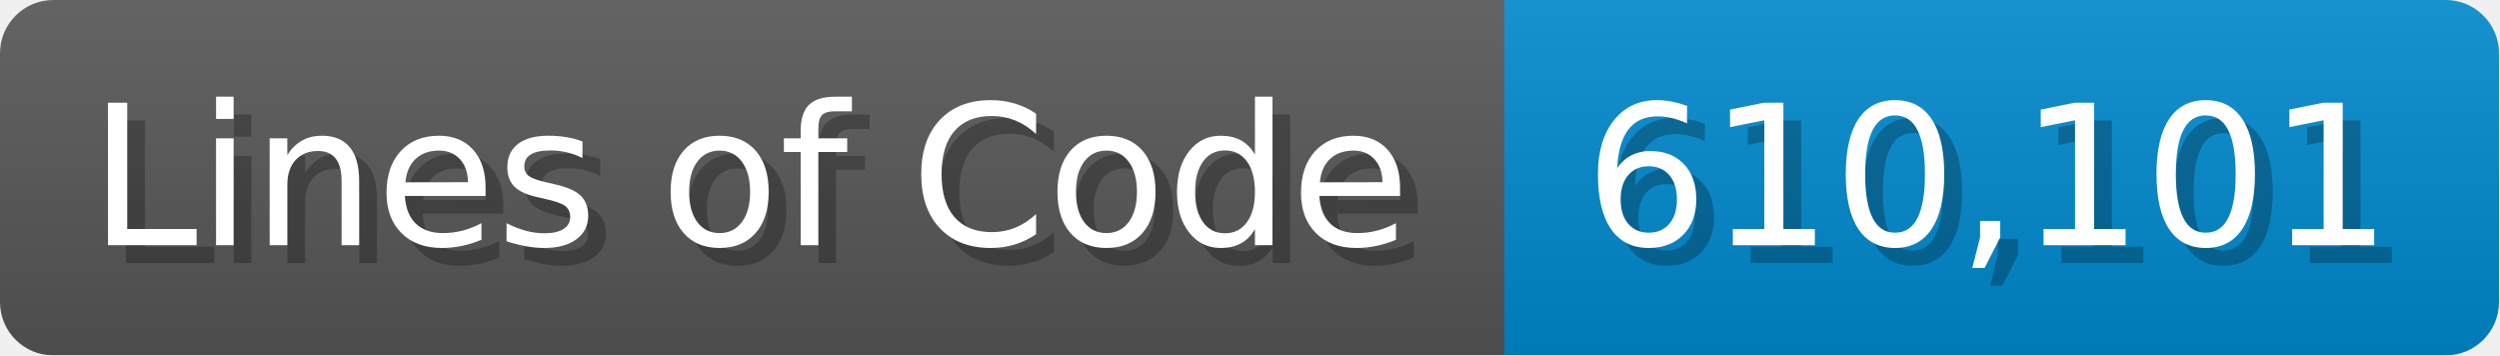
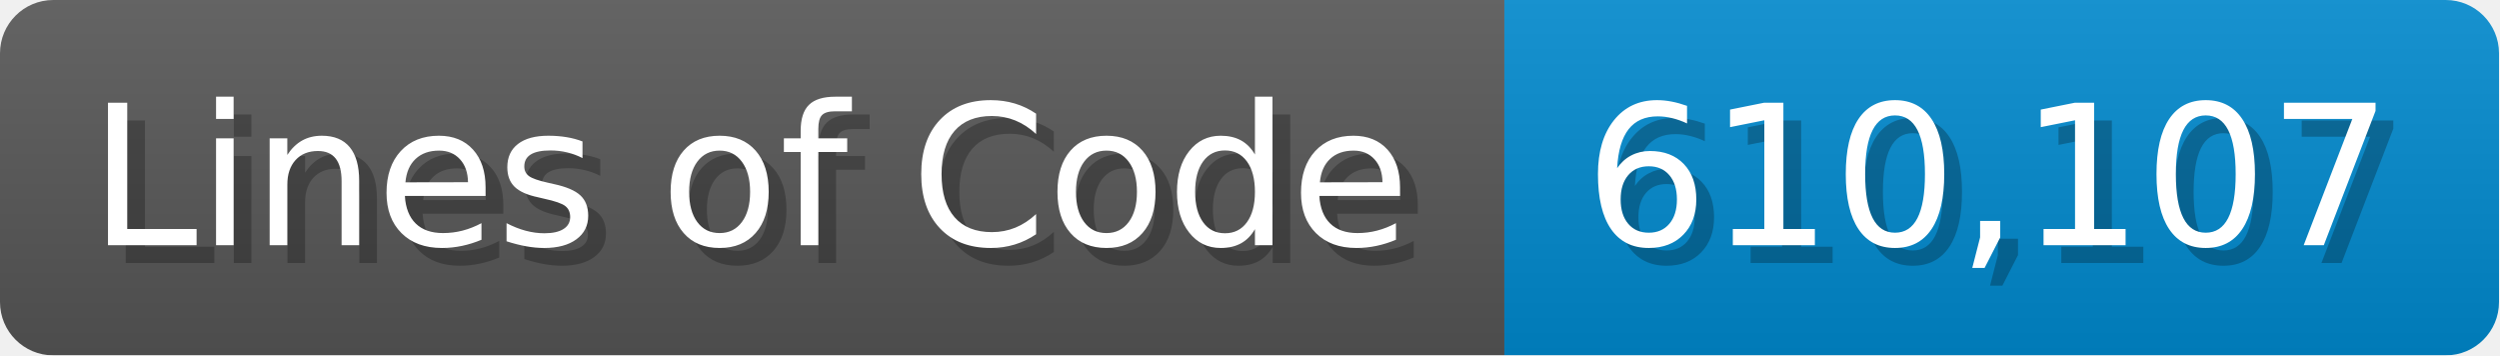
<svg xmlns="http://www.w3.org/2000/svg" width="140.7" height="20" viewBox="0 0 1407 200">
  <linearGradient id="a" x2="0" y2="100%">
    <stop offset="0" stop-opacity=".1" stop-color="#EEE" />
    <stop offset="1" stop-opacity=".1" />
  </linearGradient>
  <mask id="m">
    <rect width="1407" height="200" rx="30" fill="#FFF" />
  </mask>
  <g mask="url(#m)">
    <rect width="847" height="200" fill="#555" />
    <rect width="560" height="200" fill="#08C" x="847" />
    <rect width="1407" height="200" fill="url(#a)" />
  </g>
  <g fill="#fff" text-anchor="start" font-family="Verdana,DejaVu Sans,sans-serif" font-size="110">
    <text x="60" y="148" textLength="747" fill="#000" opacity="0.25">Lines of Code</text>
    <text x="50" y="138" textLength="747">Lines of Code</text>
-     <text x="902" y="148" textLength="460" fill="#000" opacity="0.25">610,101</text>
-     <text x="892" y="138" textLength="460">610,101</text>
+     <text x="902" y="148" textLength="460" fill="#000" opacity="0.25">610,107</text>
+     <text x="892" y="138" textLength="460">610,107</text>
  </g>
</svg>
